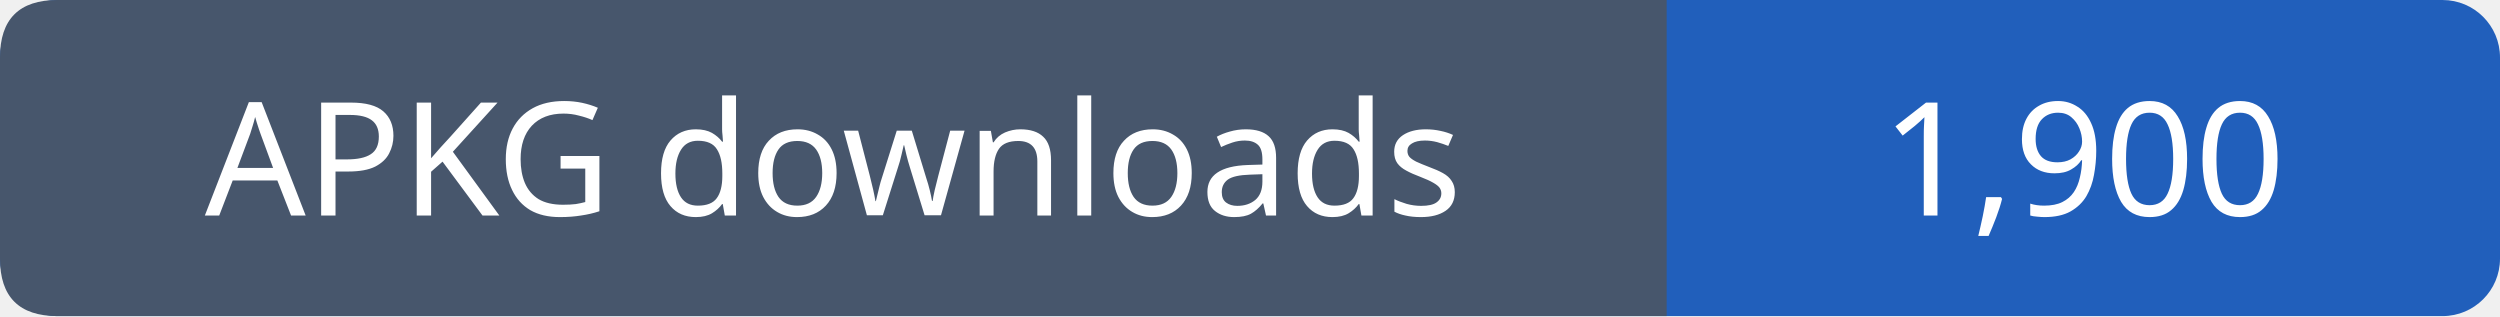
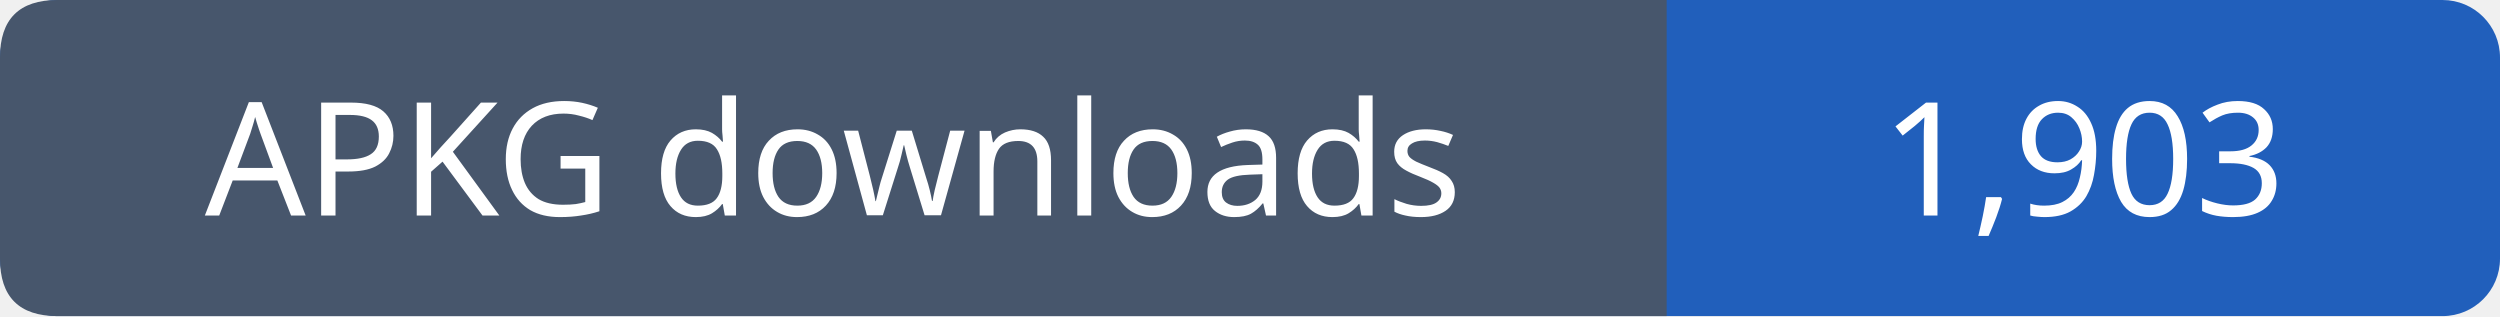
- <svg xmlns="http://www.w3.org/2000/svg" width="174" height="22" viewBox="0 0 174 22" role="img" aria-label="APKG downloads: 1,900">
+ <svg xmlns="http://www.w3.org/2000/svg" width="174" height="22" viewBox="0 0 174 22" role="img" aria-label="APKG downloads: 1,903">
  <rect width="174" height="22" rx="4" fill="#215fbb" />
  <path fill="#47566c" d="M4 0h112v22H4q-4 0-4-4V4q0-4 4-4" />
  <g font-family="Verdana,sans-serif" font-size="11" fill="white" text-anchor="middle">
    <text x="58.0" y="15">APKG downloads</text>
-     <text x="145.0" y="15">1,900</text>
+     <text x="145.0" y="15">1,903</text>
  </g>
</svg>
